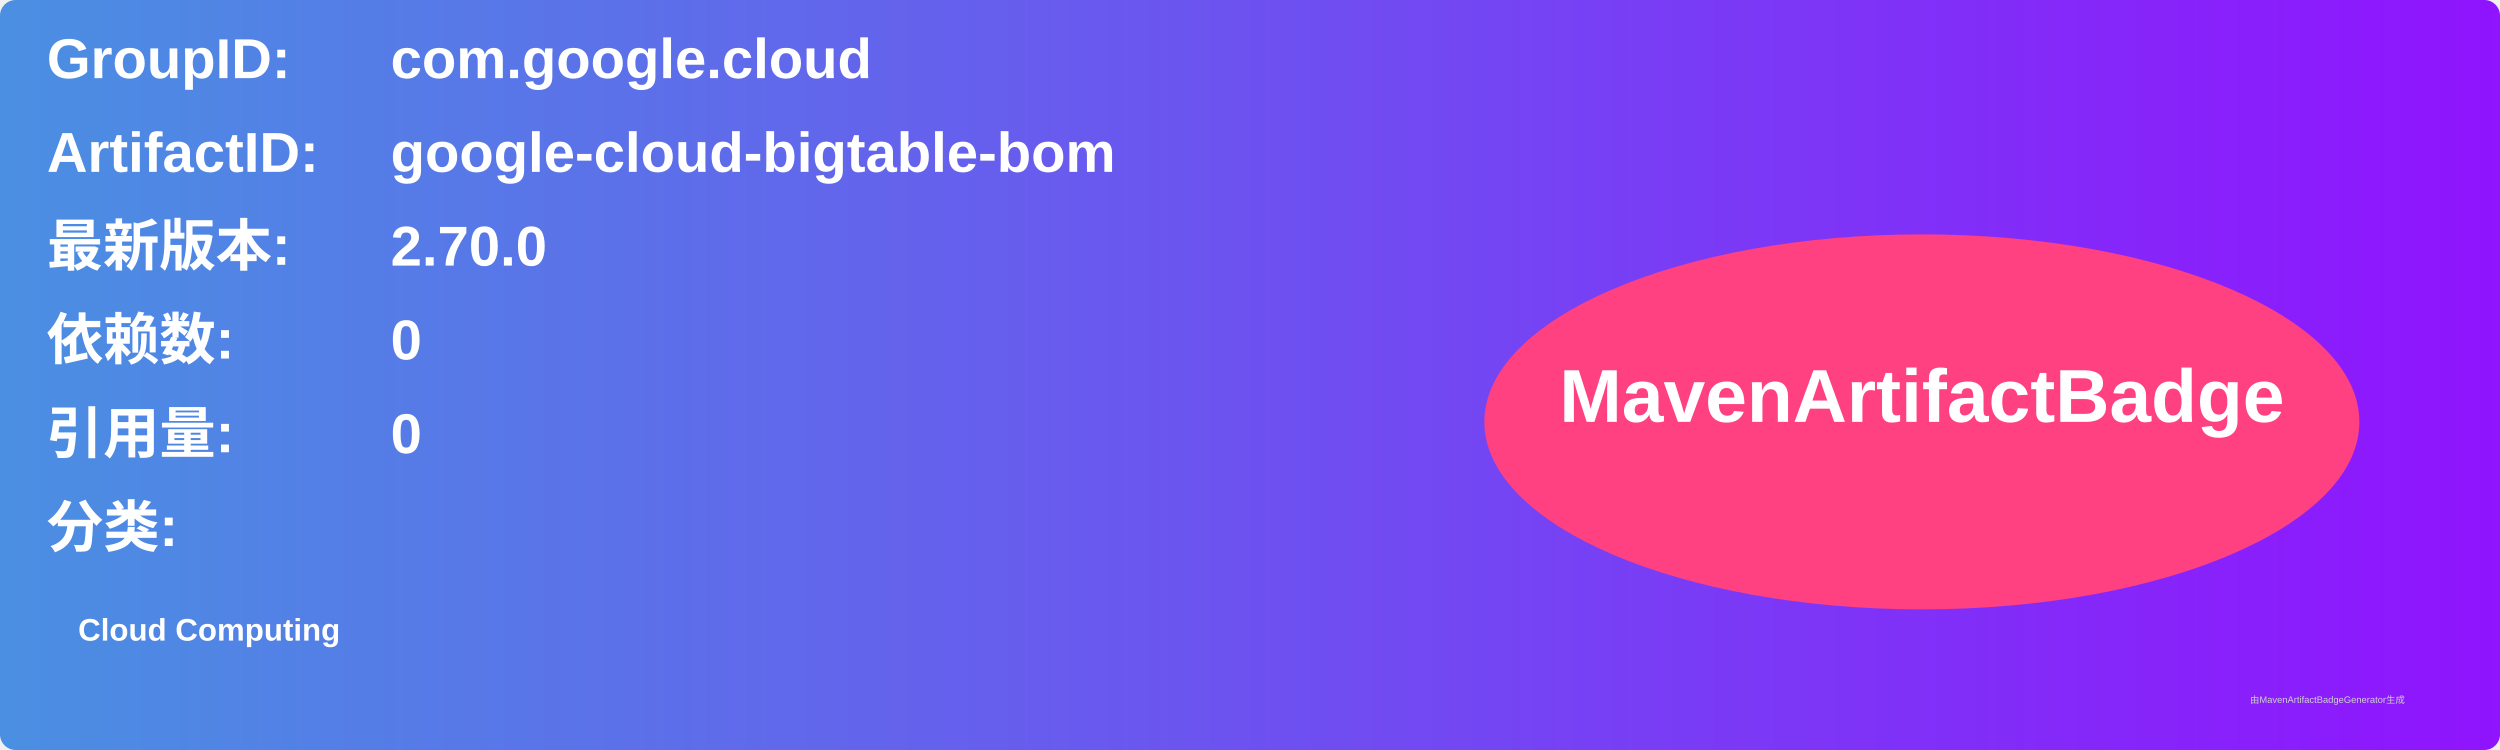
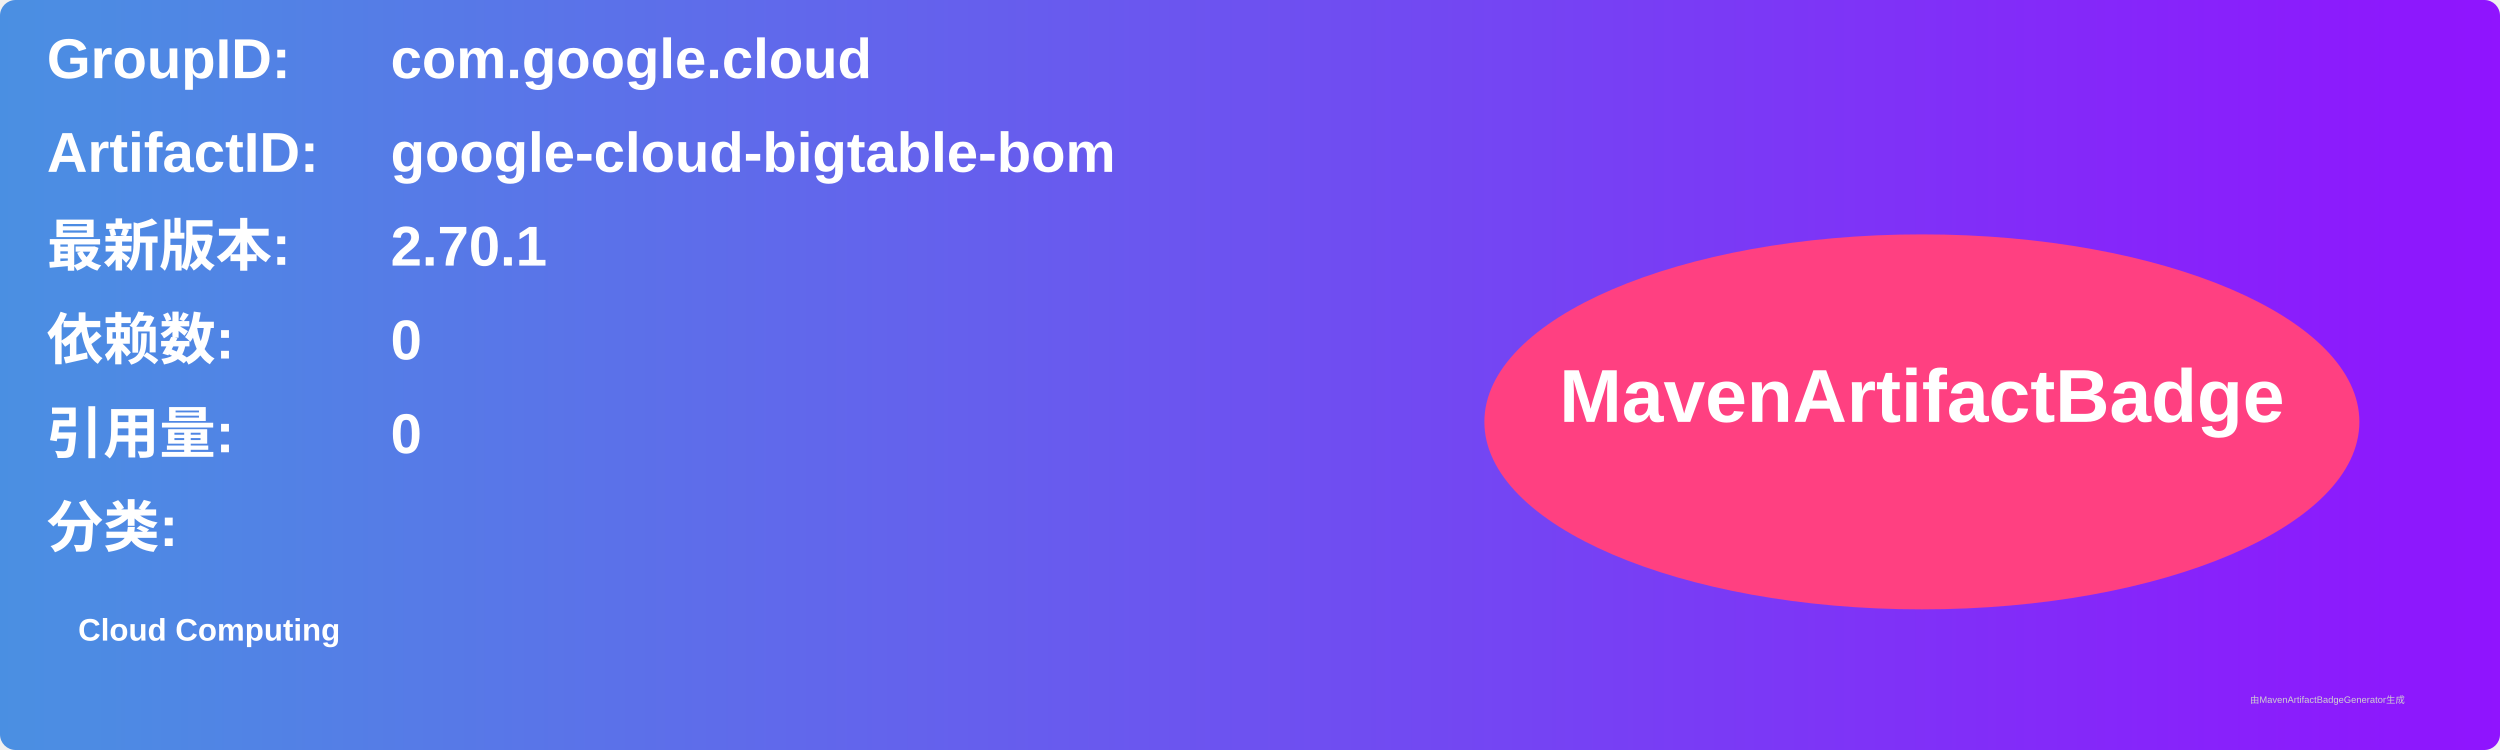
<svg xmlns="http://www.w3.org/2000/svg" width="800" height="240" viewBox="0 0 800 240">
  <linearGradient id="grad" x1="0%" y1="0%" x2="100%" y2="0%">
    <stop offset="0%" stop-color="#4a90e2" />
    <stop offset="100%" stop-color="#9013fe" />
  </linearGradient>
  <rect width="100%" height="100%" rx="5" ry="5" fill="url(#grad)" />
  <g transform="translate(15, 15)">
    <text x="0" y="10" font-family="Arial" font-size="18" fill="white" font-weight="bold" width="260">GroupID:</text>
    <text x="110" y="10" font-family="Arial" font-size="18" fill="white" font-weight="bold" width="460">com.google.cloud</text>
    <text x="0" y="40" font-family="Arial" font-size="18" fill="white" font-weight="bold" width="260">ArtifactID:</text>
    <text x="110" y="40" font-family="Arial" font-size="18" fill="white" font-weight="bold" width="460">google-cloud-bigtable-bom</text>
    <text x="0" y="70" font-family="Arial" font-size="18" fill="white" font-weight="bold">最新版本:</text>
    <text x="110" y="70" font-family="Arial" font-size="18" fill="white" font-weight="bold">
-       <tspan font-weight="bold">2.70.0</tspan>
+       <tspan font-weight="bold">2.70.1</tspan>
    </text>
    <text x="0" y="100" font-family="Arial" font-size="18" fill="white" font-weight="bold">依赖数: </text>
    <text x="110" y="100" font-family="Arial" font-size="18" fill="white">
      <tspan font-weight="bold">0</tspan>
    </text>
    <text x="0" y="130" font-family="Arial" font-size="18" fill="white" font-weight="bold">引用量: </text>
    <text x="110" y="130" font-family="Arial" font-size="18" fill="white">
      <tspan font-weight="bold">0</tspan>
    </text>
    <text x="0" y="160" font-family="Arial" font-size="18" fill="white" font-weight="bold">分类:</text>
    <text x="10" y="190" font-family="Arial" font-size="10" fill="white">
      <tspan font-weight="bold">Cloud Computing</tspan>
    </text>
    <ellipse cx="600" cy="120" rx="140" ry="60" fill="#ff4081" />
    <text x="600" y="120" text-anchor="middle" font-family="Arial" font-size="24" fill="white" font-weight="bold">MavenArtifactBadge</text>
  </g>
  <text x="720" y="225" font-family="Arial" font-size="3" fill="#d0d0d0">由MavenArtifactBadgeGenerator生成</text>
</svg>
